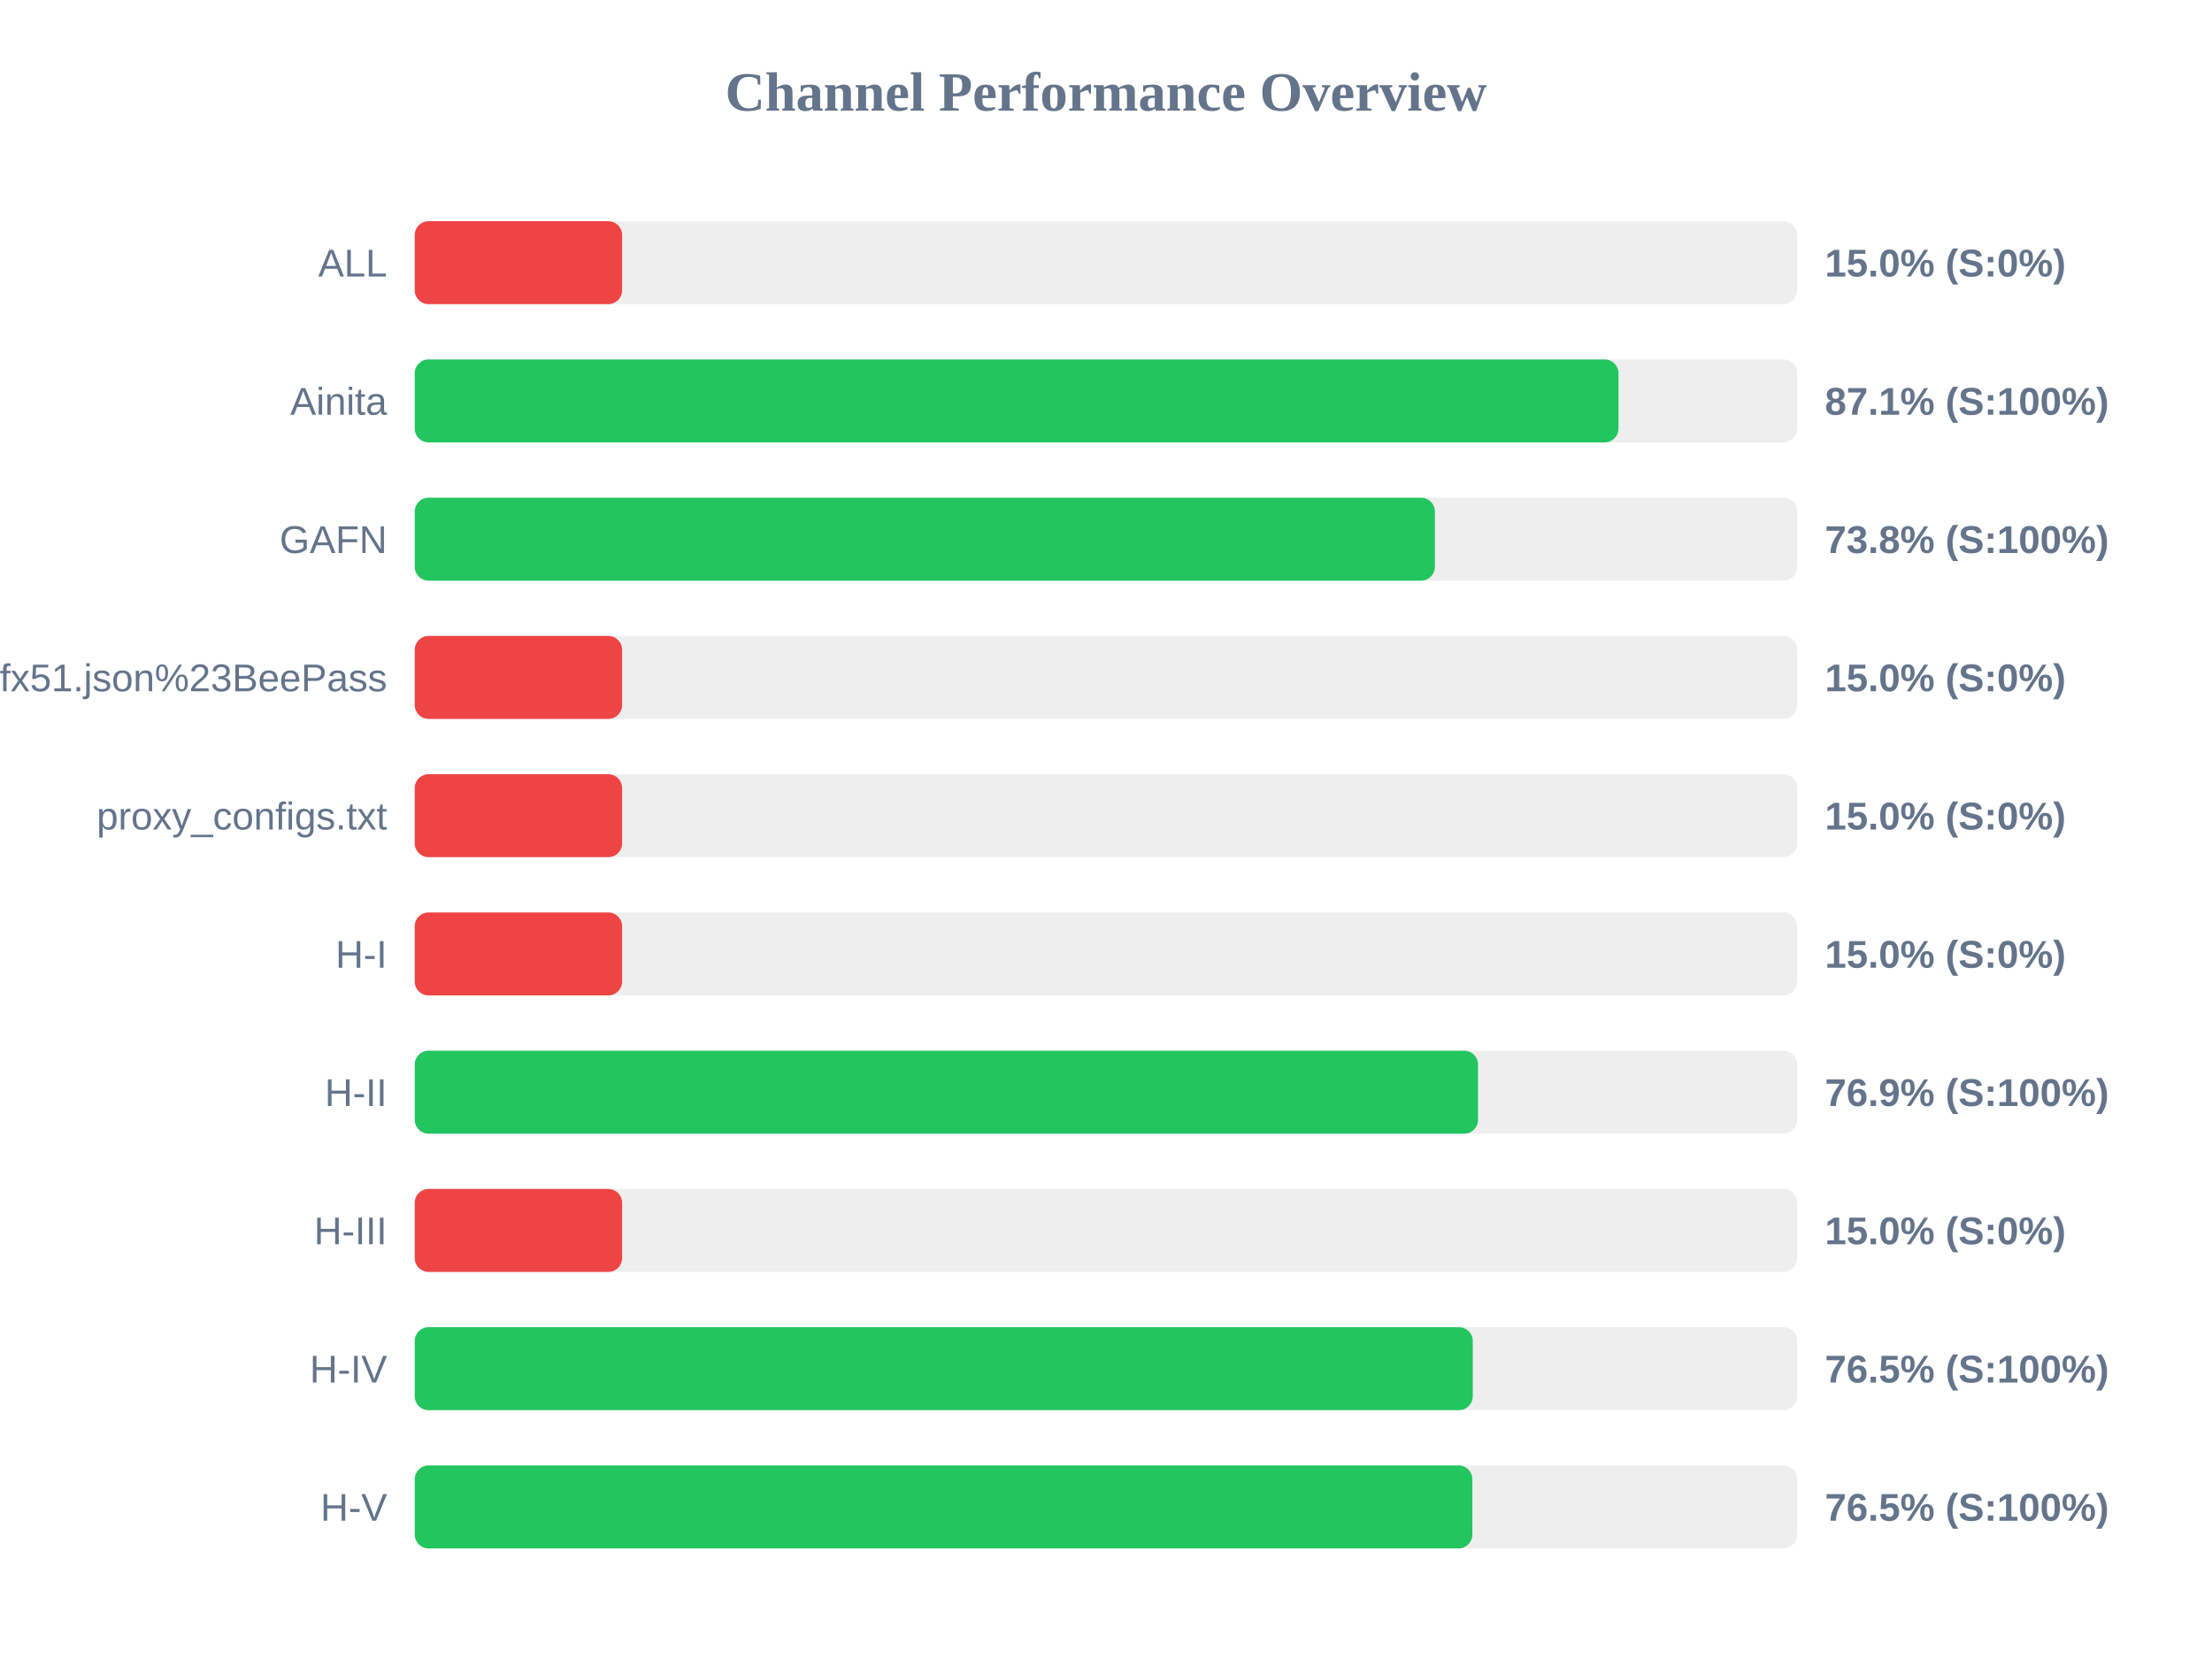
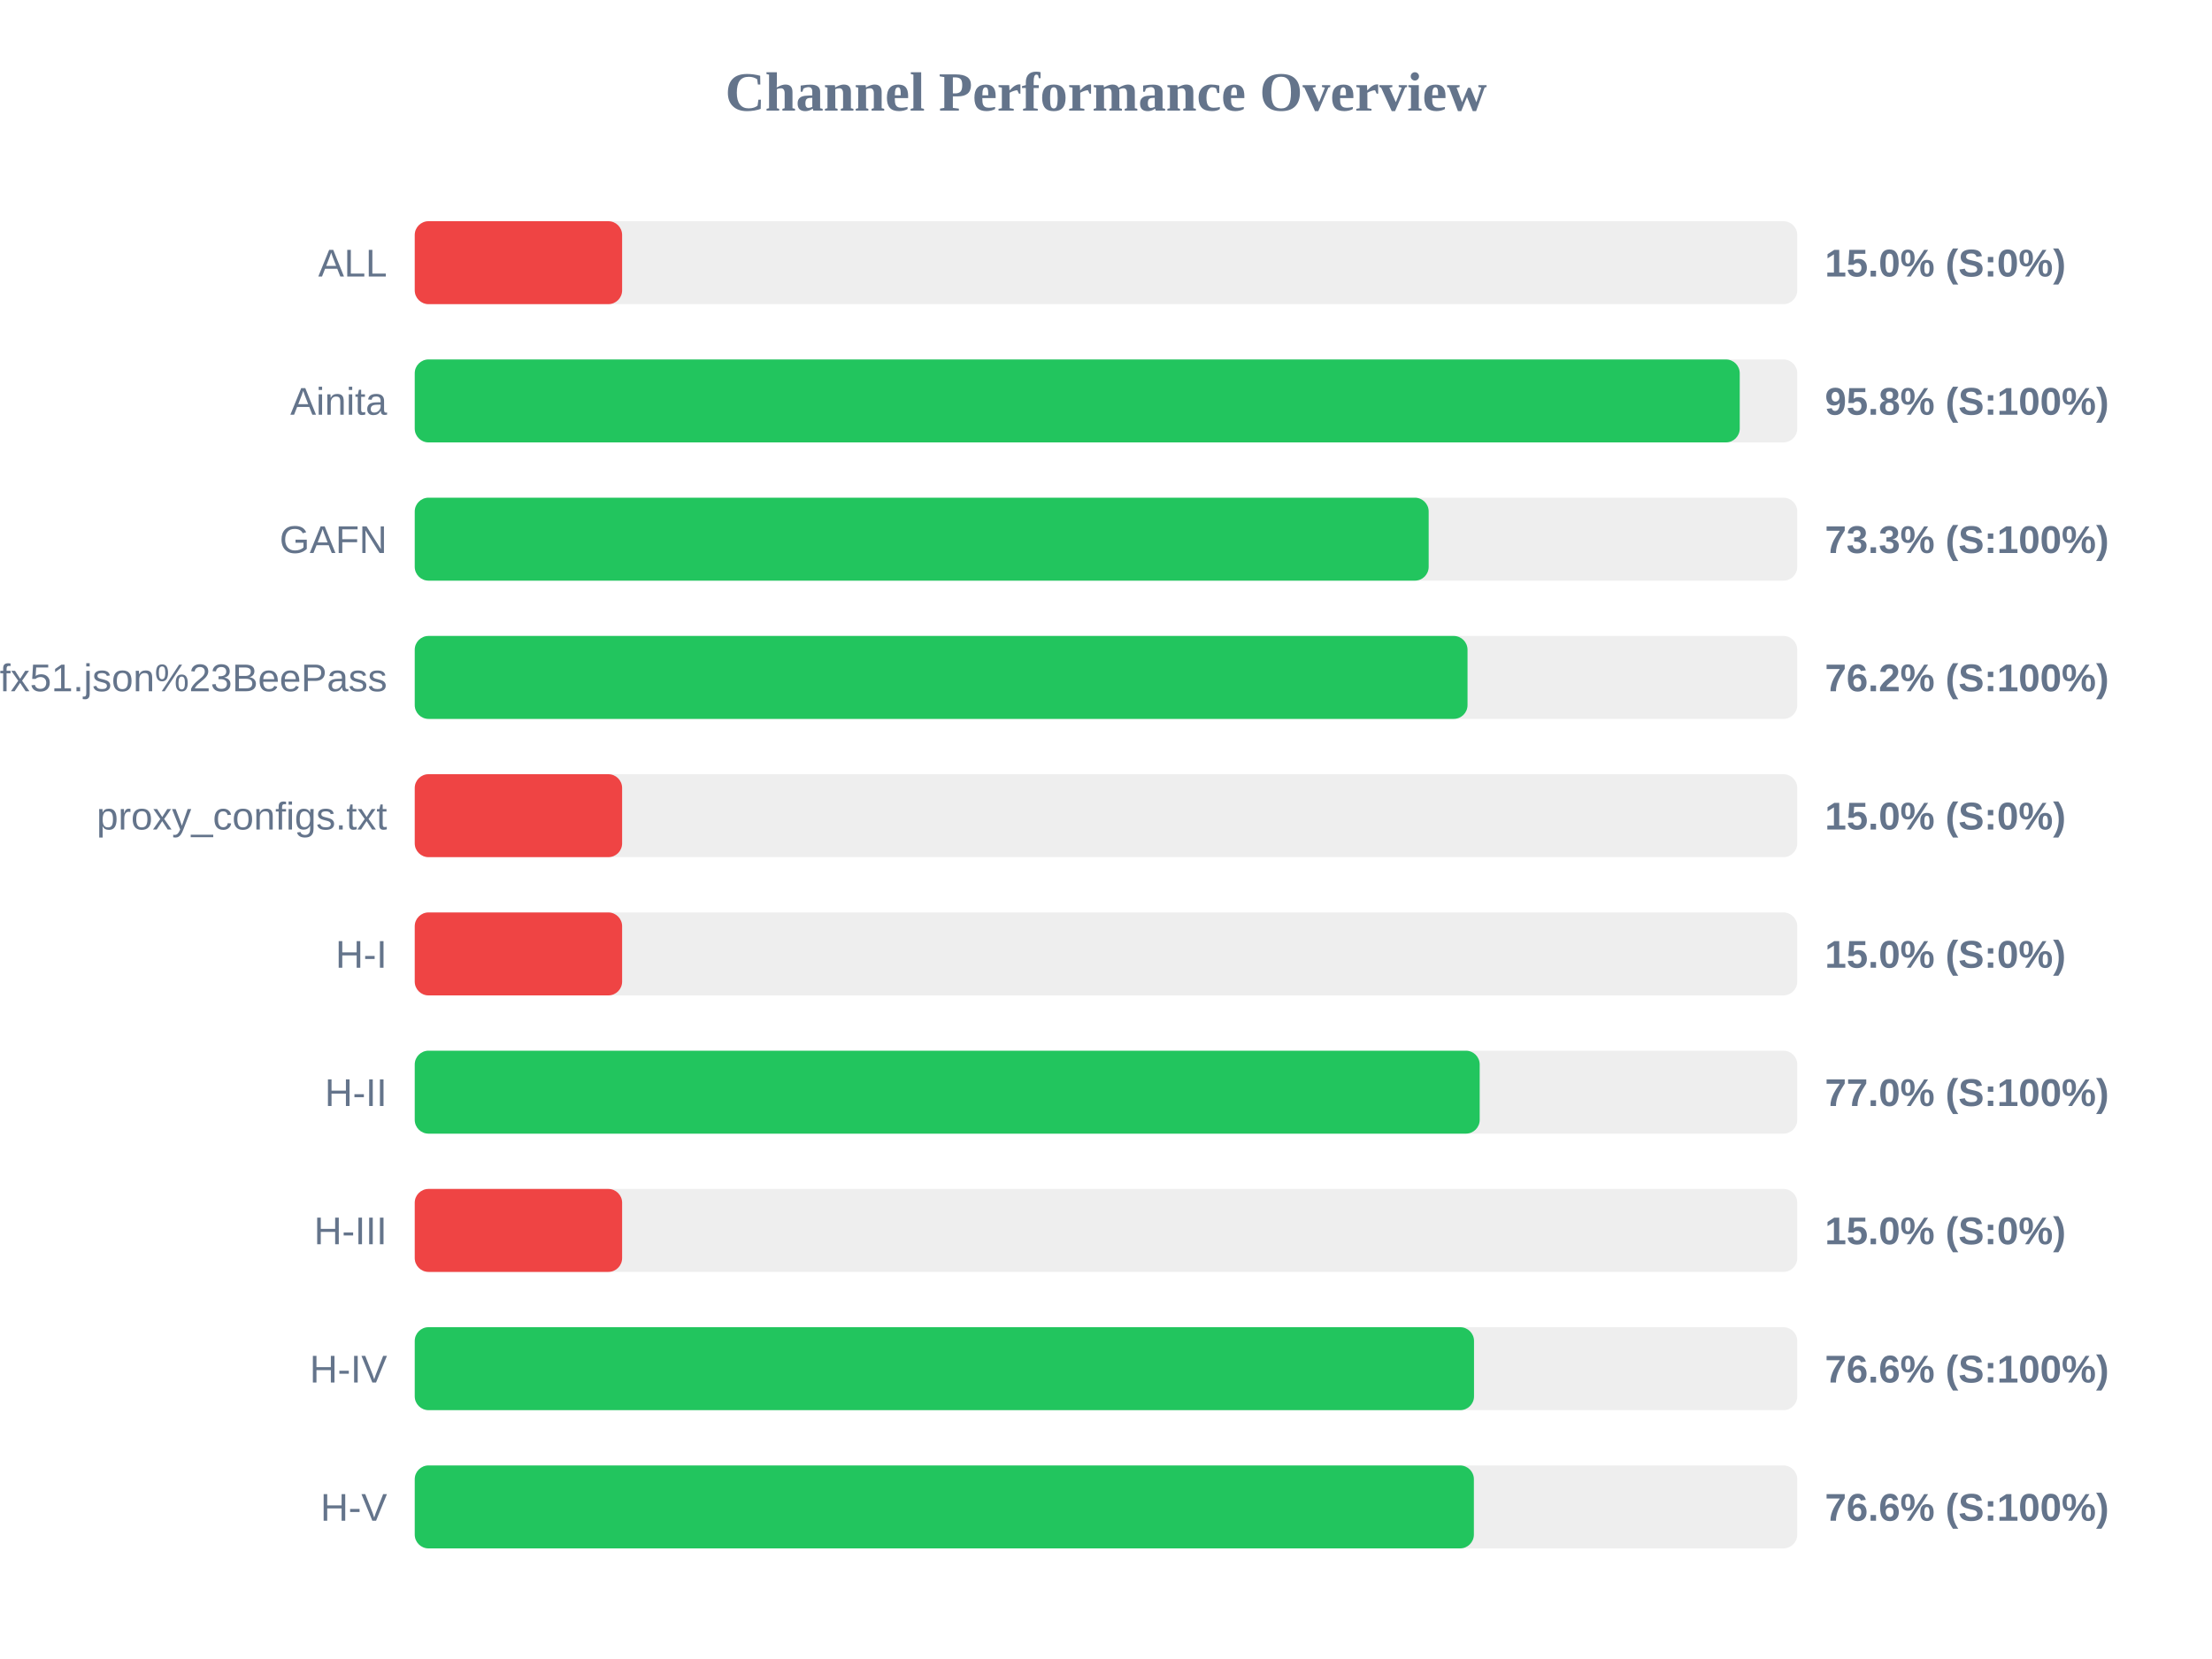
<svg xmlns="http://www.w3.org/2000/svg" width="800" height="600" version="1.1">
  <style>
        .row { font: 14px Arial; fill: #64748b; }
        .score { font: bold 14px Arial; fill: #64748b; }
    </style>
  <text x="400" y="40" text-anchor="middle" font-size="20px" font-weight="bold" fill="#64748b">Channel Performance Overview</text>
  <rect x="150" y="80" width="500" height="30" fill="#eee" rx="5" />
  <rect x="150" y="80" width="75.0" height="30" fill="#ef4444" rx="5" />
  <text x="140" y="100" text-anchor="end" class="row">ALL</text>
  <text x="660" y="100" text-anchor="start" class="score">15.0% (S:0%)</text>
  <rect x="150" y="130" width="500" height="30" fill="#eee" rx="5" />
-   <rect x="150" y="130" width="435.35" height="30" fill="#22c55e" rx="5" />
+   <rect x="150" y="130" width="479.2" height="30" fill="#22c55e" rx="5" />
  <text x="140" y="150" text-anchor="end" class="row">Ainita</text>
-   <text x="660" y="150" text-anchor="start" class="score">87.1% (S:100%)</text>
+   <text x="660" y="150" text-anchor="start" class="score">95.8% (S:100%)</text>
  <rect x="150" y="180" width="500" height="30" fill="#eee" rx="5" />
-   <rect x="150" y="180" width="368.95" height="30" fill="#22c55e" rx="5" />
+   <rect x="150" y="180" width="366.7" height="30" fill="#22c55e" rx="5" />
  <text x="140" y="200" text-anchor="end" class="row">GAFN</text>
-   <text x="660" y="200" text-anchor="start" class="score">73.8% (S:100%)</text>
+   <text x="660" y="200" text-anchor="start" class="score">73.3% (S:100%)</text>
  <rect x="150" y="230" width="500" height="30" fill="#eee" rx="5" />
-   <rect x="150" y="230" width="75.0" height="30" fill="#ef4444" rx="5" />
+   <rect x="150" y="230" width="380.75" height="30" fill="#22c55e" rx="5" />
  <text x="140" y="250" text-anchor="end" class="row">sub?s=ssconf%3A%2F%2Fs3.amazonaws.com%2Fbeedynconprd%2Fzf38bv6oxi1nv3wfkpmxyfl8yj5fargza3foantoalu16vznl0ckxx7bgf1ufx51.json%23BeePass</text>
-   <text x="660" y="250" text-anchor="start" class="score">15.0% (S:0%)</text>
+   <text x="660" y="250" text-anchor="start" class="score">76.2% (S:100%)</text>
  <rect x="150" y="280" width="500" height="30" fill="#eee" rx="5" />
  <rect x="150" y="280" width="75.0" height="30" fill="#ef4444" rx="5" />
  <text x="140" y="300" text-anchor="end" class="row">proxy_configs.txt</text>
  <text x="660" y="300" text-anchor="start" class="score">15.0% (S:0%)</text>
  <rect x="150" y="330" width="500" height="30" fill="#eee" rx="5" />
  <rect x="150" y="330" width="75.0" height="30" fill="#ef4444" rx="5" />
  <text x="140" y="350" text-anchor="end" class="row">H-I</text>
  <text x="660" y="350" text-anchor="start" class="score">15.0% (S:0%)</text>
  <rect x="150" y="380" width="500" height="30" fill="#eee" rx="5" />
-   <rect x="150" y="380" width="384.55" height="30" fill="#22c55e" rx="5" />
+   <rect x="150" y="380" width="385.15" height="30" fill="#22c55e" rx="5" />
  <text x="140" y="400" text-anchor="end" class="row">H-II</text>
-   <text x="660" y="400" text-anchor="start" class="score">76.9% (S:100%)</text>
+   <text x="660" y="400" text-anchor="start" class="score">77.0% (S:100%)</text>
  <rect x="150" y="430" width="500" height="30" fill="#eee" rx="5" />
  <rect x="150" y="430" width="75.0" height="30" fill="#ef4444" rx="5" />
  <text x="140" y="450" text-anchor="end" class="row">H-III</text>
  <text x="660" y="450" text-anchor="start" class="score">15.0% (S:0%)</text>
  <rect x="150" y="480" width="500" height="30" fill="#eee" rx="5" />
-   <rect x="150" y="480" width="382.65" height="30" fill="#22c55e" rx="5" />
+   <rect x="150" y="480" width="383.1" height="30" fill="#22c55e" rx="5" />
  <text x="140" y="500" text-anchor="end" class="row">H-IV</text>
-   <text x="660" y="500" text-anchor="start" class="score">76.5% (S:100%)</text>
+   <text x="660" y="500" text-anchor="start" class="score">76.6% (S:100%)</text>
  <rect x="150" y="530" width="500" height="30" fill="#eee" rx="5" />
-   <rect x="150" y="530" width="382.5" height="30" fill="#22c55e" rx="5" />
+   <rect x="150" y="530" width="383.05" height="30" fill="#22c55e" rx="5" />
  <text x="140" y="550" text-anchor="end" class="row">H-V</text>
-   <text x="660" y="550" text-anchor="start" class="score">76.5% (S:100%)</text>
+   <text x="660" y="550" text-anchor="start" class="score">76.6% (S:100%)</text>
</svg>
